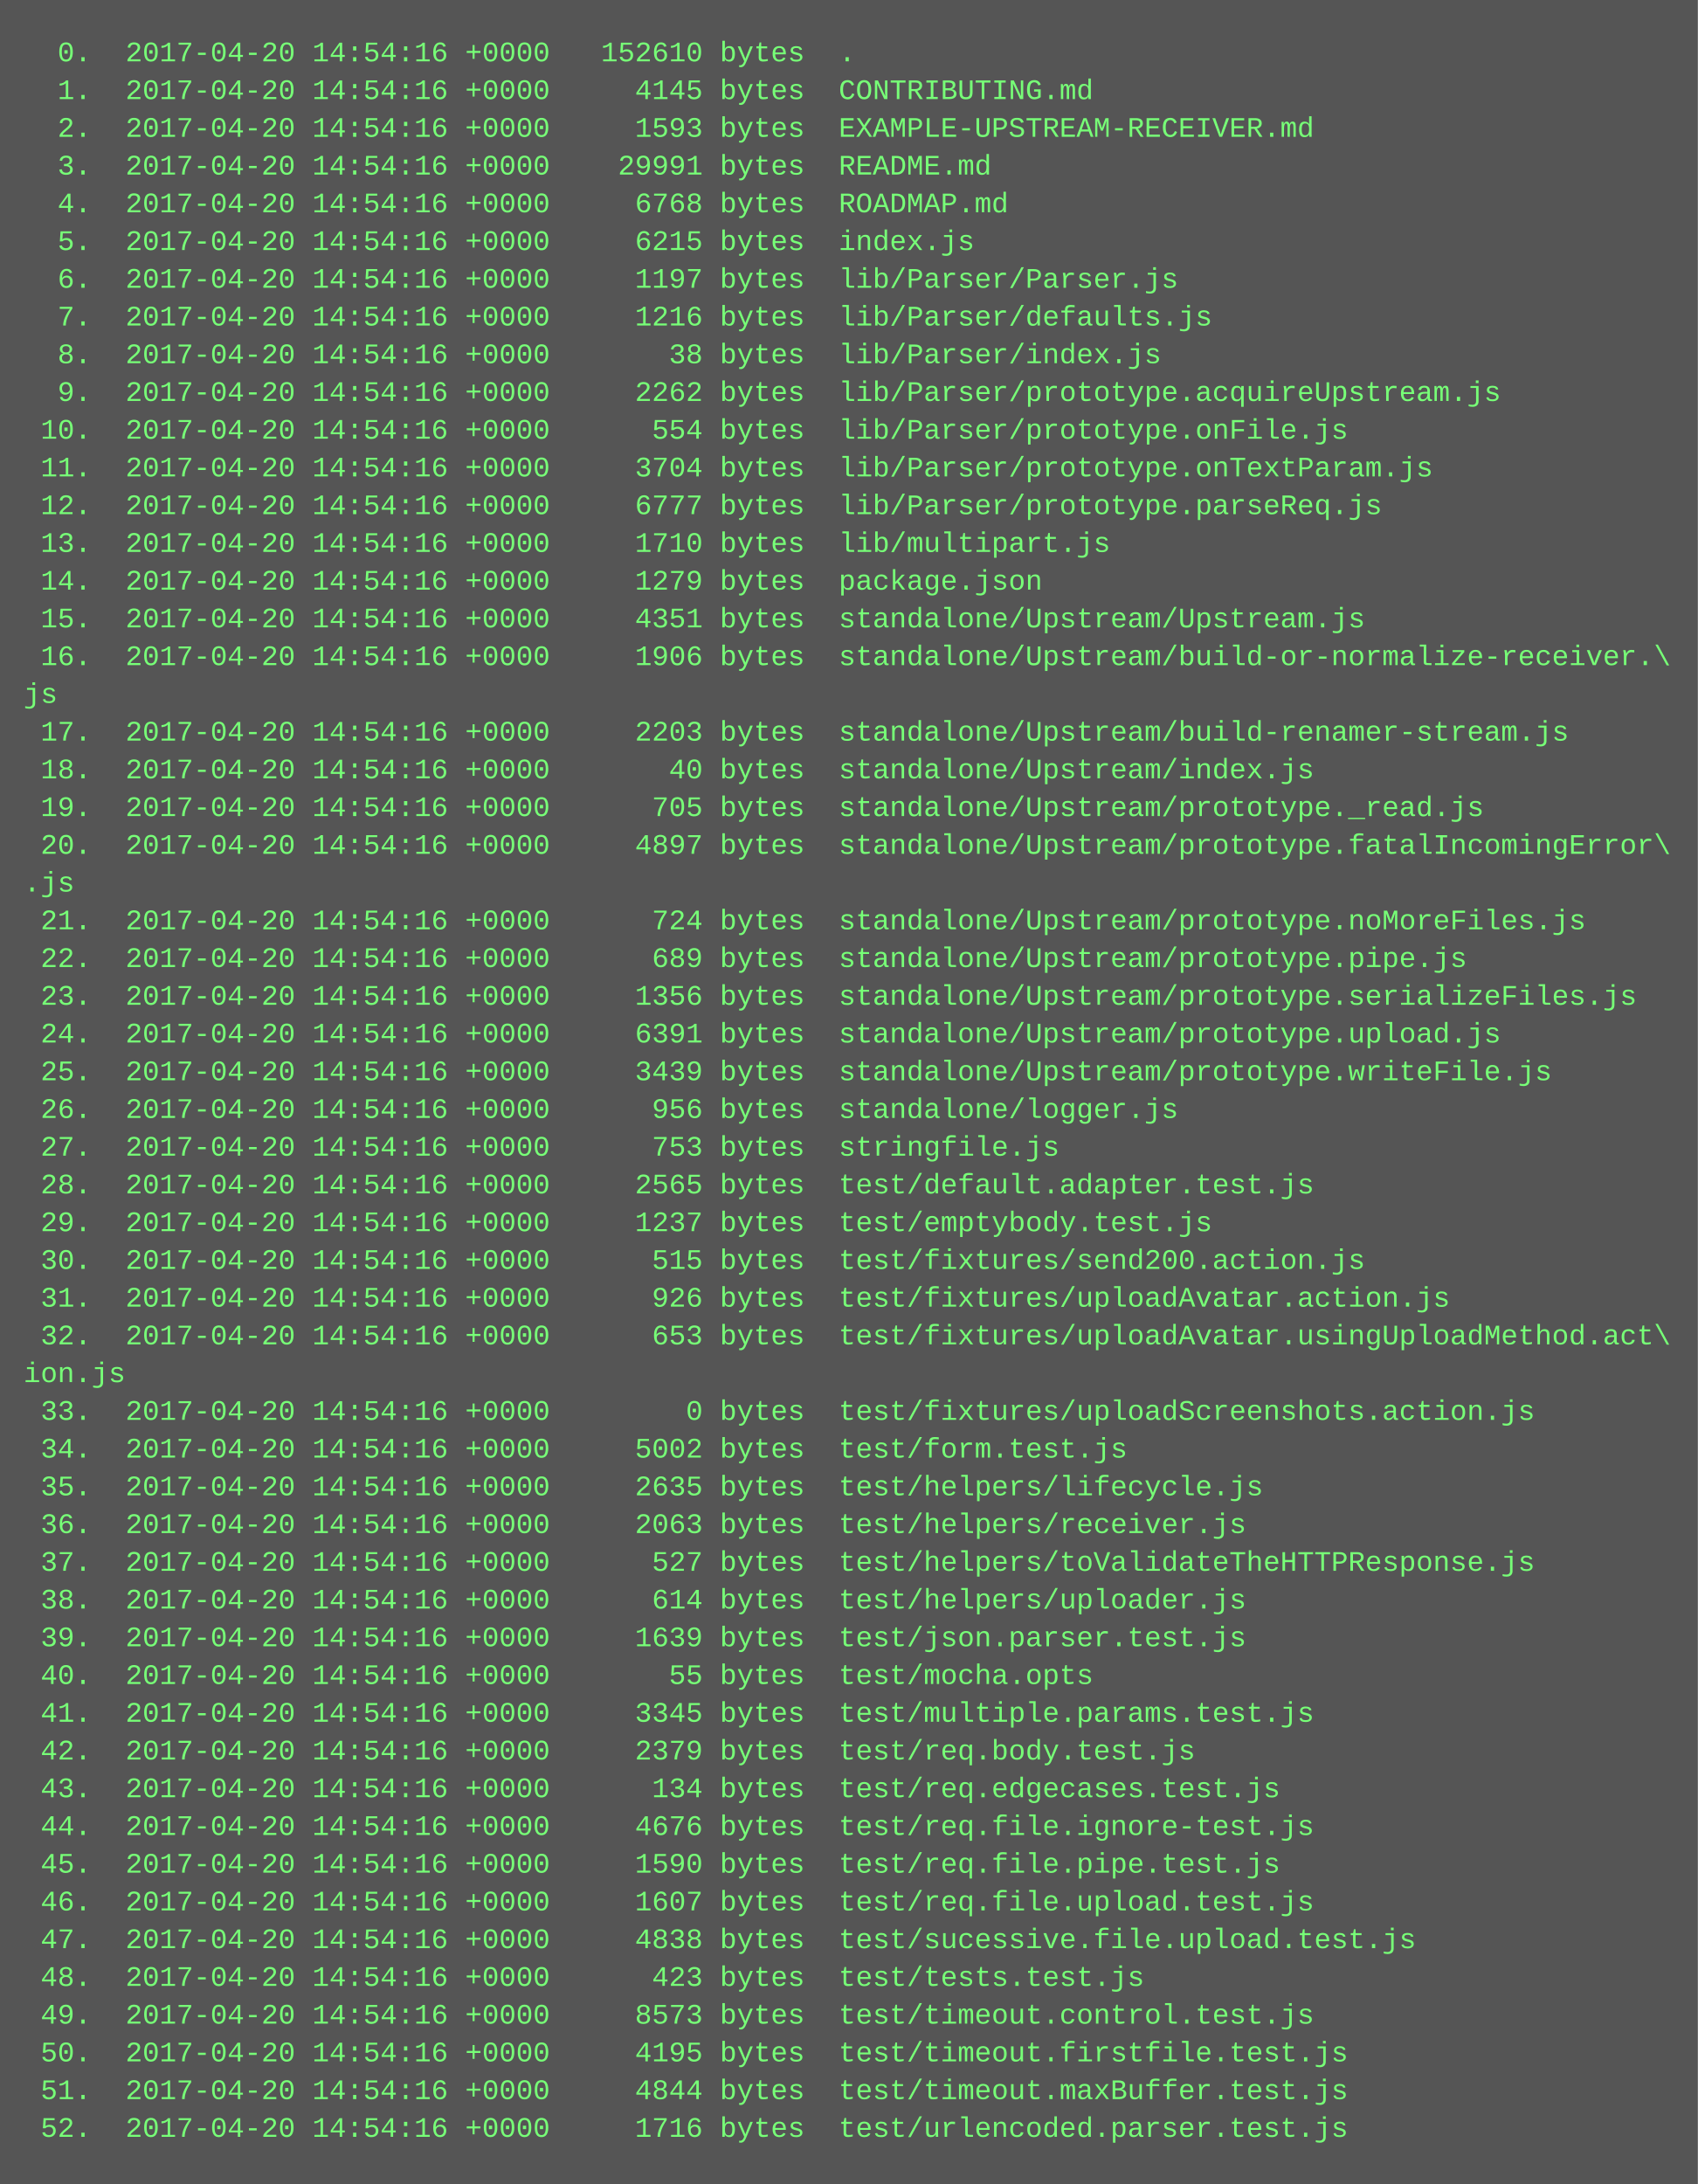
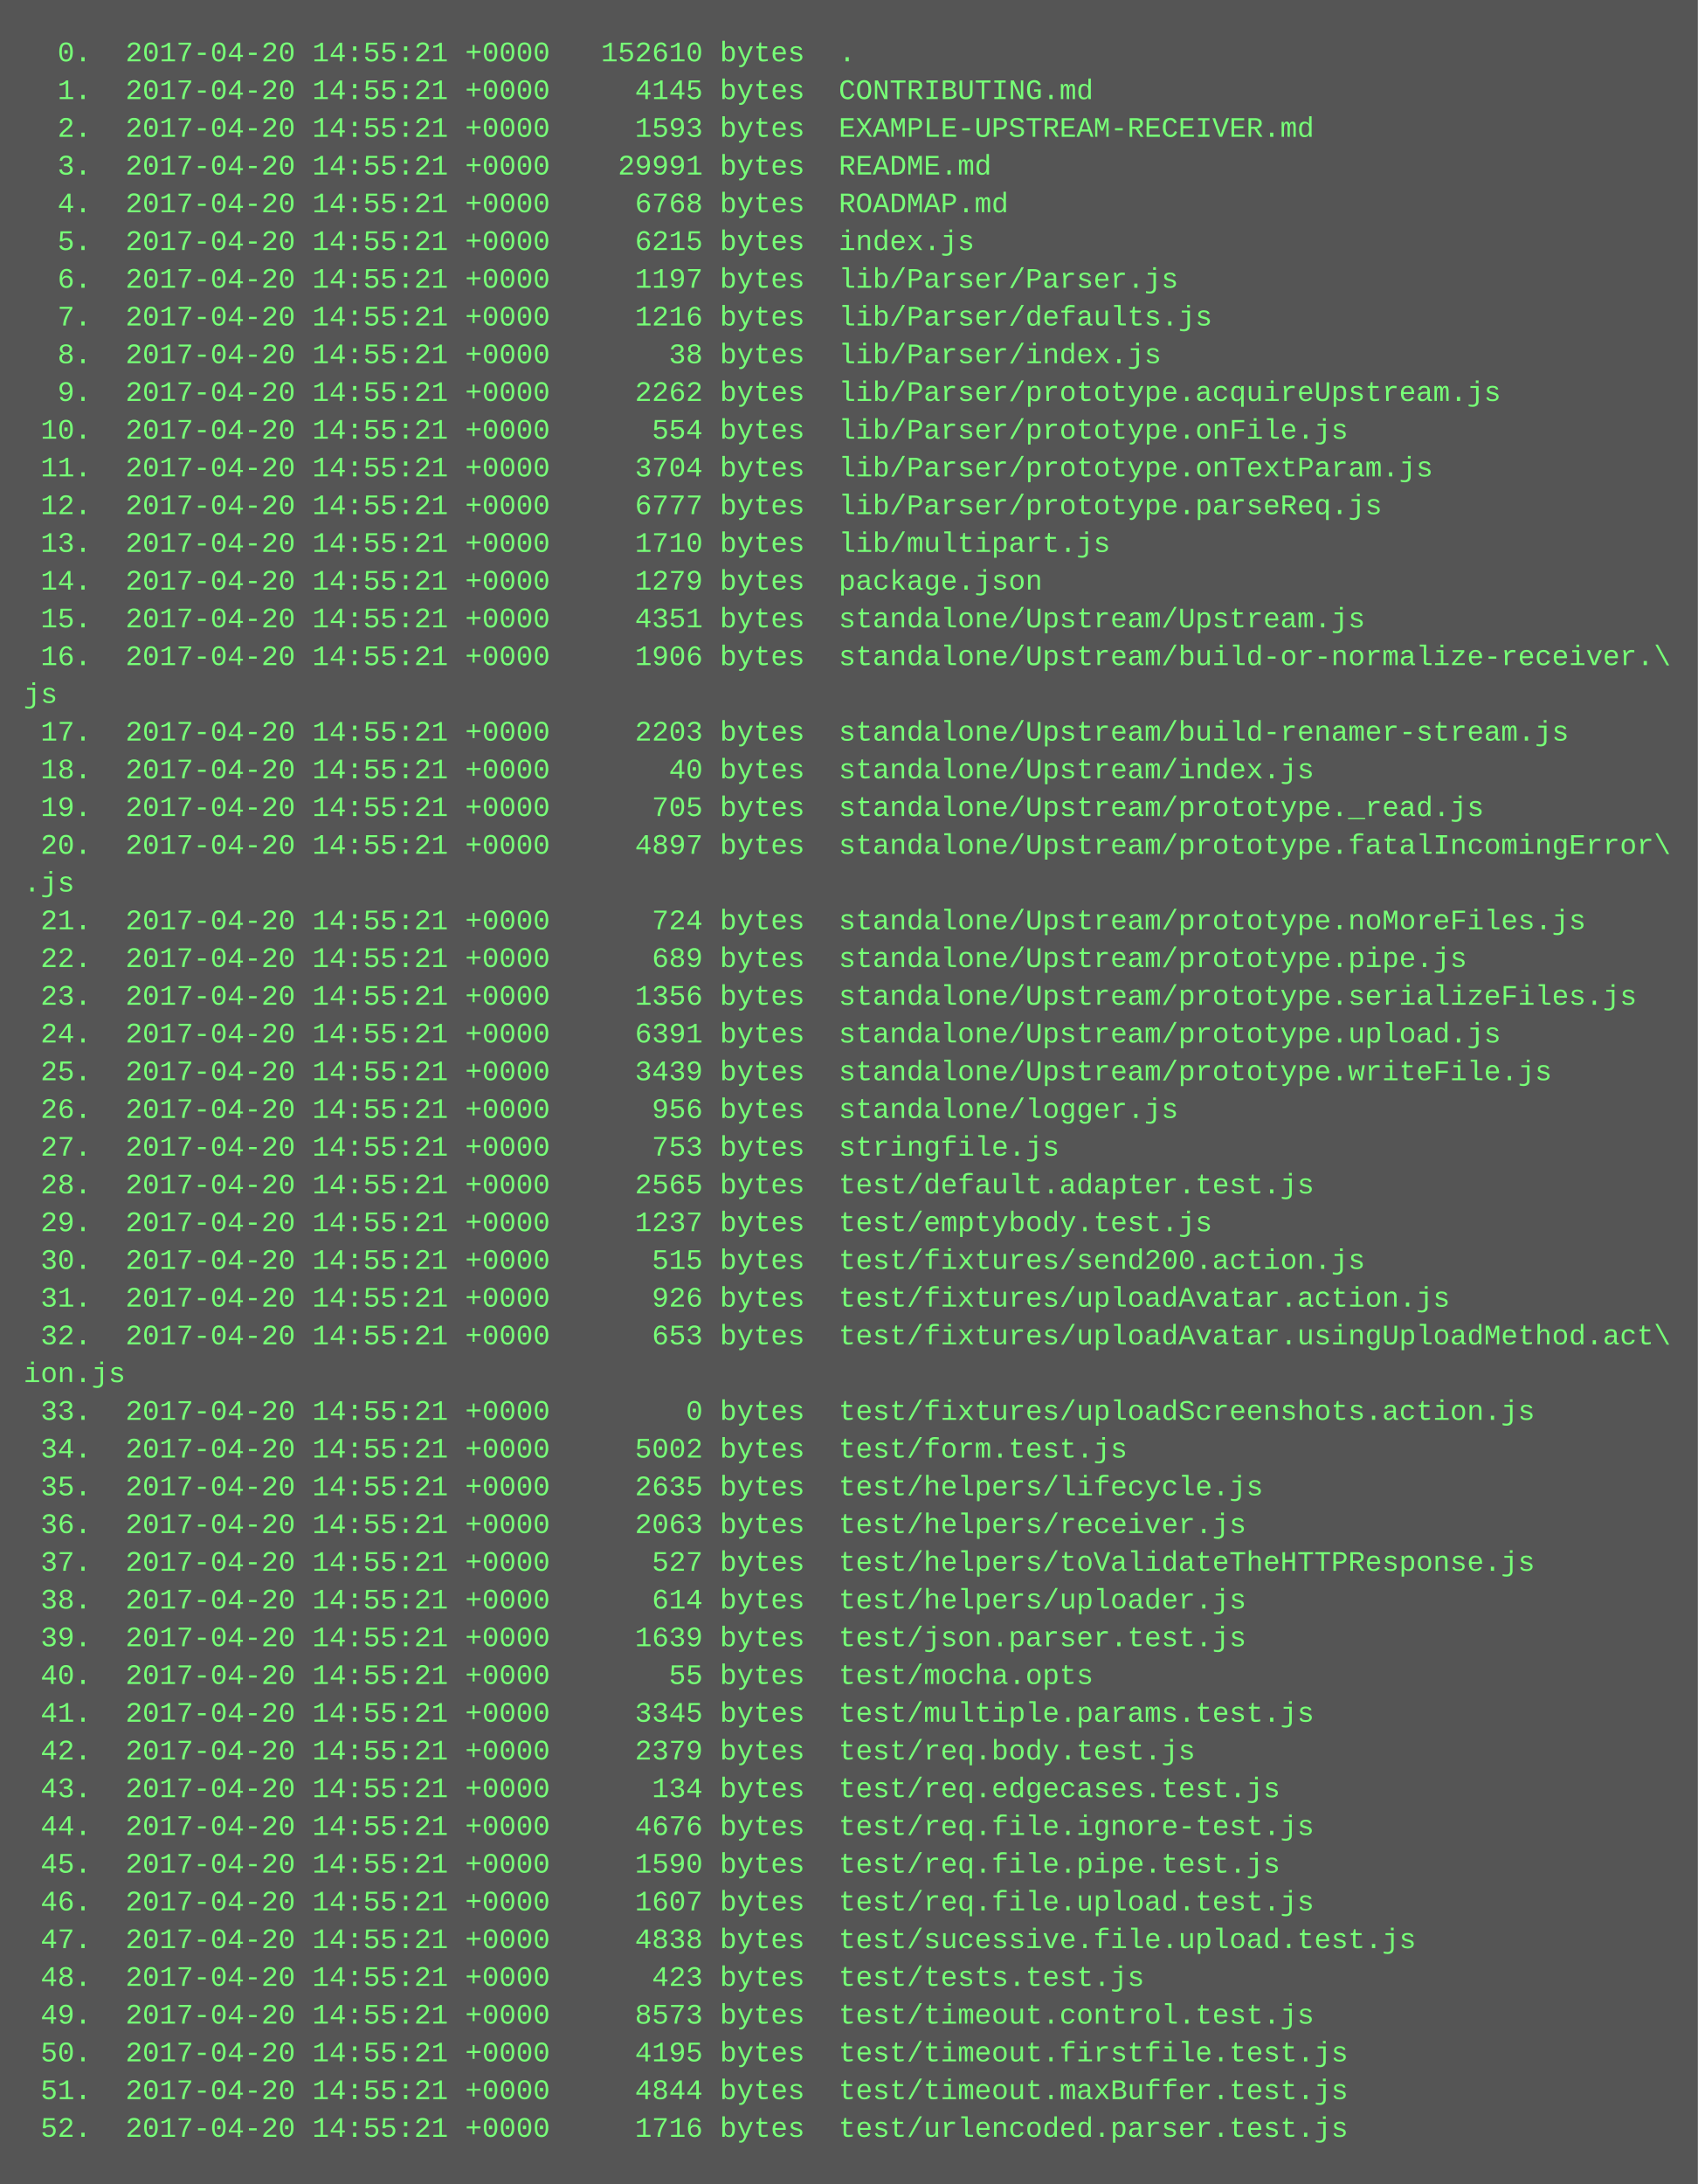
<svg xmlns="http://www.w3.org/2000/svg" height="926" width="720">
  <rect height="926" fill="#555" width="720" />
  <text fill="#7f7" font-family="Courier New" font-size="12" xml:space="preserve">
-     <tspan x="10" y="26">  0.  2017-04-20 14:54:16 +0000   152610 bytes  .</tspan>
-     <tspan x="10" y="42">  1.  2017-04-20 14:54:16 +0000     4145 bytes  CONTRIBUTING.md</tspan>
-     <tspan x="10" y="58">  2.  2017-04-20 14:54:16 +0000     1593 bytes  EXAMPLE-UPSTREAM-RECEIVER.md</tspan>
-     <tspan x="10" y="74">  3.  2017-04-20 14:54:16 +0000    29991 bytes  README.md</tspan>
-     <tspan x="10" y="90">  4.  2017-04-20 14:54:16 +0000     6768 bytes  ROADMAP.md</tspan>
-     <tspan x="10" y="106">  5.  2017-04-20 14:54:16 +0000     6215 bytes  index.js</tspan>
-     <tspan x="10" y="122">  6.  2017-04-20 14:54:16 +0000     1197 bytes  lib/Parser/Parser.js</tspan>
-     <tspan x="10" y="138">  7.  2017-04-20 14:54:16 +0000     1216 bytes  lib/Parser/defaults.js</tspan>
-     <tspan x="10" y="154">  8.  2017-04-20 14:54:16 +0000       38 bytes  lib/Parser/index.js</tspan>
-     <tspan x="10" y="170">  9.  2017-04-20 14:54:16 +0000     2262 bytes  lib/Parser/prototype.acquireUpstream.js</tspan>
-     <tspan x="10" y="186"> 10.  2017-04-20 14:54:16 +0000      554 bytes  lib/Parser/prototype.onFile.js</tspan>
-     <tspan x="10" y="202"> 11.  2017-04-20 14:54:16 +0000     3704 bytes  lib/Parser/prototype.onTextParam.js</tspan>
-     <tspan x="10" y="218"> 12.  2017-04-20 14:54:16 +0000     6777 bytes  lib/Parser/prototype.parseReq.js</tspan>
-     <tspan x="10" y="234"> 13.  2017-04-20 14:54:16 +0000     1710 bytes  lib/multipart.js</tspan>
-     <tspan x="10" y="250"> 14.  2017-04-20 14:54:16 +0000     1279 bytes  package.json</tspan>
-     <tspan x="10" y="266"> 15.  2017-04-20 14:54:16 +0000     4351 bytes  standalone/Upstream/Upstream.js</tspan>
-     <tspan x="10" y="282"> 16.  2017-04-20 14:54:16 +0000     1906 bytes  standalone/Upstream/build-or-normalize-receiver.\</tspan>
+     <tspan x="10" y="26">  0.  2017-04-20 14:55:21 +0000   152610 bytes  .</tspan>
+     <tspan x="10" y="42">  1.  2017-04-20 14:55:21 +0000     4145 bytes  CONTRIBUTING.md</tspan>
+     <tspan x="10" y="58">  2.  2017-04-20 14:55:21 +0000     1593 bytes  EXAMPLE-UPSTREAM-RECEIVER.md</tspan>
+     <tspan x="10" y="74">  3.  2017-04-20 14:55:21 +0000    29991 bytes  README.md</tspan>
+     <tspan x="10" y="90">  4.  2017-04-20 14:55:21 +0000     6768 bytes  ROADMAP.md</tspan>
+     <tspan x="10" y="106">  5.  2017-04-20 14:55:21 +0000     6215 bytes  index.js</tspan>
+     <tspan x="10" y="122">  6.  2017-04-20 14:55:21 +0000     1197 bytes  lib/Parser/Parser.js</tspan>
+     <tspan x="10" y="138">  7.  2017-04-20 14:55:21 +0000     1216 bytes  lib/Parser/defaults.js</tspan>
+     <tspan x="10" y="154">  8.  2017-04-20 14:55:21 +0000       38 bytes  lib/Parser/index.js</tspan>
+     <tspan x="10" y="170">  9.  2017-04-20 14:55:21 +0000     2262 bytes  lib/Parser/prototype.acquireUpstream.js</tspan>
+     <tspan x="10" y="186"> 10.  2017-04-20 14:55:21 +0000      554 bytes  lib/Parser/prototype.onFile.js</tspan>
+     <tspan x="10" y="202"> 11.  2017-04-20 14:55:21 +0000     3704 bytes  lib/Parser/prototype.onTextParam.js</tspan>
+     <tspan x="10" y="218"> 12.  2017-04-20 14:55:21 +0000     6777 bytes  lib/Parser/prototype.parseReq.js</tspan>
+     <tspan x="10" y="234"> 13.  2017-04-20 14:55:21 +0000     1710 bytes  lib/multipart.js</tspan>
+     <tspan x="10" y="250"> 14.  2017-04-20 14:55:21 +0000     1279 bytes  package.json</tspan>
+     <tspan x="10" y="266"> 15.  2017-04-20 14:55:21 +0000     4351 bytes  standalone/Upstream/Upstream.js</tspan>
+     <tspan x="10" y="282"> 16.  2017-04-20 14:55:21 +0000     1906 bytes  standalone/Upstream/build-or-normalize-receiver.\</tspan>
    <tspan x="10" y="298">js</tspan>
-     <tspan x="10" y="314"> 17.  2017-04-20 14:54:16 +0000     2203 bytes  standalone/Upstream/build-renamer-stream.js</tspan>
-     <tspan x="10" y="330"> 18.  2017-04-20 14:54:16 +0000       40 bytes  standalone/Upstream/index.js</tspan>
-     <tspan x="10" y="346"> 19.  2017-04-20 14:54:16 +0000      705 bytes  standalone/Upstream/prototype._read.js</tspan>
-     <tspan x="10" y="362"> 20.  2017-04-20 14:54:16 +0000     4897 bytes  standalone/Upstream/prototype.fatalIncomingError\</tspan>
+     <tspan x="10" y="314"> 17.  2017-04-20 14:55:21 +0000     2203 bytes  standalone/Upstream/build-renamer-stream.js</tspan>
+     <tspan x="10" y="330"> 18.  2017-04-20 14:55:21 +0000       40 bytes  standalone/Upstream/index.js</tspan>
+     <tspan x="10" y="346"> 19.  2017-04-20 14:55:21 +0000      705 bytes  standalone/Upstream/prototype._read.js</tspan>
+     <tspan x="10" y="362"> 20.  2017-04-20 14:55:21 +0000     4897 bytes  standalone/Upstream/prototype.fatalIncomingError\</tspan>
    <tspan x="10" y="378">.js</tspan>
-     <tspan x="10" y="394"> 21.  2017-04-20 14:54:16 +0000      724 bytes  standalone/Upstream/prototype.noMoreFiles.js</tspan>
-     <tspan x="10" y="410"> 22.  2017-04-20 14:54:16 +0000      689 bytes  standalone/Upstream/prototype.pipe.js</tspan>
-     <tspan x="10" y="426"> 23.  2017-04-20 14:54:16 +0000     1356 bytes  standalone/Upstream/prototype.serializeFiles.js</tspan>
-     <tspan x="10" y="442"> 24.  2017-04-20 14:54:16 +0000     6391 bytes  standalone/Upstream/prototype.upload.js</tspan>
-     <tspan x="10" y="458"> 25.  2017-04-20 14:54:16 +0000     3439 bytes  standalone/Upstream/prototype.writeFile.js</tspan>
-     <tspan x="10" y="474"> 26.  2017-04-20 14:54:16 +0000      956 bytes  standalone/logger.js</tspan>
-     <tspan x="10" y="490"> 27.  2017-04-20 14:54:16 +0000      753 bytes  stringfile.js</tspan>
-     <tspan x="10" y="506"> 28.  2017-04-20 14:54:16 +0000     2565 bytes  test/default.adapter.test.js</tspan>
-     <tspan x="10" y="522"> 29.  2017-04-20 14:54:16 +0000     1237 bytes  test/emptybody.test.js</tspan>
-     <tspan x="10" y="538"> 30.  2017-04-20 14:54:16 +0000      515 bytes  test/fixtures/send200.action.js</tspan>
-     <tspan x="10" y="554"> 31.  2017-04-20 14:54:16 +0000      926 bytes  test/fixtures/uploadAvatar.action.js</tspan>
-     <tspan x="10" y="570"> 32.  2017-04-20 14:54:16 +0000      653 bytes  test/fixtures/uploadAvatar.usingUploadMethod.act\</tspan>
+     <tspan x="10" y="394"> 21.  2017-04-20 14:55:21 +0000      724 bytes  standalone/Upstream/prototype.noMoreFiles.js</tspan>
+     <tspan x="10" y="410"> 22.  2017-04-20 14:55:21 +0000      689 bytes  standalone/Upstream/prototype.pipe.js</tspan>
+     <tspan x="10" y="426"> 23.  2017-04-20 14:55:21 +0000     1356 bytes  standalone/Upstream/prototype.serializeFiles.js</tspan>
+     <tspan x="10" y="442"> 24.  2017-04-20 14:55:21 +0000     6391 bytes  standalone/Upstream/prototype.upload.js</tspan>
+     <tspan x="10" y="458"> 25.  2017-04-20 14:55:21 +0000     3439 bytes  standalone/Upstream/prototype.writeFile.js</tspan>
+     <tspan x="10" y="474"> 26.  2017-04-20 14:55:21 +0000      956 bytes  standalone/logger.js</tspan>
+     <tspan x="10" y="490"> 27.  2017-04-20 14:55:21 +0000      753 bytes  stringfile.js</tspan>
+     <tspan x="10" y="506"> 28.  2017-04-20 14:55:21 +0000     2565 bytes  test/default.adapter.test.js</tspan>
+     <tspan x="10" y="522"> 29.  2017-04-20 14:55:21 +0000     1237 bytes  test/emptybody.test.js</tspan>
+     <tspan x="10" y="538"> 30.  2017-04-20 14:55:21 +0000      515 bytes  test/fixtures/send200.action.js</tspan>
+     <tspan x="10" y="554"> 31.  2017-04-20 14:55:21 +0000      926 bytes  test/fixtures/uploadAvatar.action.js</tspan>
+     <tspan x="10" y="570"> 32.  2017-04-20 14:55:21 +0000      653 bytes  test/fixtures/uploadAvatar.usingUploadMethod.act\</tspan>
    <tspan x="10" y="586">ion.js</tspan>
-     <tspan x="10" y="602"> 33.  2017-04-20 14:54:16 +0000        0 bytes  test/fixtures/uploadScreenshots.action.js</tspan>
-     <tspan x="10" y="618"> 34.  2017-04-20 14:54:16 +0000     5002 bytes  test/form.test.js</tspan>
-     <tspan x="10" y="634"> 35.  2017-04-20 14:54:16 +0000     2635 bytes  test/helpers/lifecycle.js</tspan>
-     <tspan x="10" y="650"> 36.  2017-04-20 14:54:16 +0000     2063 bytes  test/helpers/receiver.js</tspan>
-     <tspan x="10" y="666"> 37.  2017-04-20 14:54:16 +0000      527 bytes  test/helpers/toValidateTheHTTPResponse.js</tspan>
-     <tspan x="10" y="682"> 38.  2017-04-20 14:54:16 +0000      614 bytes  test/helpers/uploader.js</tspan>
-     <tspan x="10" y="698"> 39.  2017-04-20 14:54:16 +0000     1639 bytes  test/json.parser.test.js</tspan>
-     <tspan x="10" y="714"> 40.  2017-04-20 14:54:16 +0000       55 bytes  test/mocha.opts</tspan>
-     <tspan x="10" y="730"> 41.  2017-04-20 14:54:16 +0000     3345 bytes  test/multiple.params.test.js</tspan>
-     <tspan x="10" y="746"> 42.  2017-04-20 14:54:16 +0000     2379 bytes  test/req.body.test.js</tspan>
-     <tspan x="10" y="762"> 43.  2017-04-20 14:54:16 +0000      134 bytes  test/req.edgecases.test.js</tspan>
-     <tspan x="10" y="778"> 44.  2017-04-20 14:54:16 +0000     4676 bytes  test/req.file.ignore-test.js</tspan>
-     <tspan x="10" y="794"> 45.  2017-04-20 14:54:16 +0000     1590 bytes  test/req.file.pipe.test.js</tspan>
-     <tspan x="10" y="810"> 46.  2017-04-20 14:54:16 +0000     1607 bytes  test/req.file.upload.test.js</tspan>
-     <tspan x="10" y="826"> 47.  2017-04-20 14:54:16 +0000     4838 bytes  test/sucessive.file.upload.test.js</tspan>
-     <tspan x="10" y="842"> 48.  2017-04-20 14:54:16 +0000      423 bytes  test/tests.test.js</tspan>
-     <tspan x="10" y="858"> 49.  2017-04-20 14:54:16 +0000     8573 bytes  test/timeout.control.test.js</tspan>
-     <tspan x="10" y="874"> 50.  2017-04-20 14:54:16 +0000     4195 bytes  test/timeout.firstfile.test.js</tspan>
-     <tspan x="10" y="890"> 51.  2017-04-20 14:54:16 +0000     4844 bytes  test/timeout.maxBuffer.test.js</tspan>
-     <tspan x="10" y="906"> 52.  2017-04-20 14:54:16 +0000     1716 bytes  test/urlencoded.parser.test.js</tspan>
+     <tspan x="10" y="602"> 33.  2017-04-20 14:55:21 +0000        0 bytes  test/fixtures/uploadScreenshots.action.js</tspan>
+     <tspan x="10" y="618"> 34.  2017-04-20 14:55:21 +0000     5002 bytes  test/form.test.js</tspan>
+     <tspan x="10" y="634"> 35.  2017-04-20 14:55:21 +0000     2635 bytes  test/helpers/lifecycle.js</tspan>
+     <tspan x="10" y="650"> 36.  2017-04-20 14:55:21 +0000     2063 bytes  test/helpers/receiver.js</tspan>
+     <tspan x="10" y="666"> 37.  2017-04-20 14:55:21 +0000      527 bytes  test/helpers/toValidateTheHTTPResponse.js</tspan>
+     <tspan x="10" y="682"> 38.  2017-04-20 14:55:21 +0000      614 bytes  test/helpers/uploader.js</tspan>
+     <tspan x="10" y="698"> 39.  2017-04-20 14:55:21 +0000     1639 bytes  test/json.parser.test.js</tspan>
+     <tspan x="10" y="714"> 40.  2017-04-20 14:55:21 +0000       55 bytes  test/mocha.opts</tspan>
+     <tspan x="10" y="730"> 41.  2017-04-20 14:55:21 +0000     3345 bytes  test/multiple.params.test.js</tspan>
+     <tspan x="10" y="746"> 42.  2017-04-20 14:55:21 +0000     2379 bytes  test/req.body.test.js</tspan>
+     <tspan x="10" y="762"> 43.  2017-04-20 14:55:21 +0000      134 bytes  test/req.edgecases.test.js</tspan>
+     <tspan x="10" y="778"> 44.  2017-04-20 14:55:21 +0000     4676 bytes  test/req.file.ignore-test.js</tspan>
+     <tspan x="10" y="794"> 45.  2017-04-20 14:55:21 +0000     1590 bytes  test/req.file.pipe.test.js</tspan>
+     <tspan x="10" y="810"> 46.  2017-04-20 14:55:21 +0000     1607 bytes  test/req.file.upload.test.js</tspan>
+     <tspan x="10" y="826"> 47.  2017-04-20 14:55:21 +0000     4838 bytes  test/sucessive.file.upload.test.js</tspan>
+     <tspan x="10" y="842"> 48.  2017-04-20 14:55:21 +0000      423 bytes  test/tests.test.js</tspan>
+     <tspan x="10" y="858"> 49.  2017-04-20 14:55:21 +0000     8573 bytes  test/timeout.control.test.js</tspan>
+     <tspan x="10" y="874"> 50.  2017-04-20 14:55:21 +0000     4195 bytes  test/timeout.firstfile.test.js</tspan>
+     <tspan x="10" y="890"> 51.  2017-04-20 14:55:21 +0000     4844 bytes  test/timeout.maxBuffer.test.js</tspan>
+     <tspan x="10" y="906"> 52.  2017-04-20 14:55:21 +0000     1716 bytes  test/urlencoded.parser.test.js</tspan>
  </text>
</svg>
